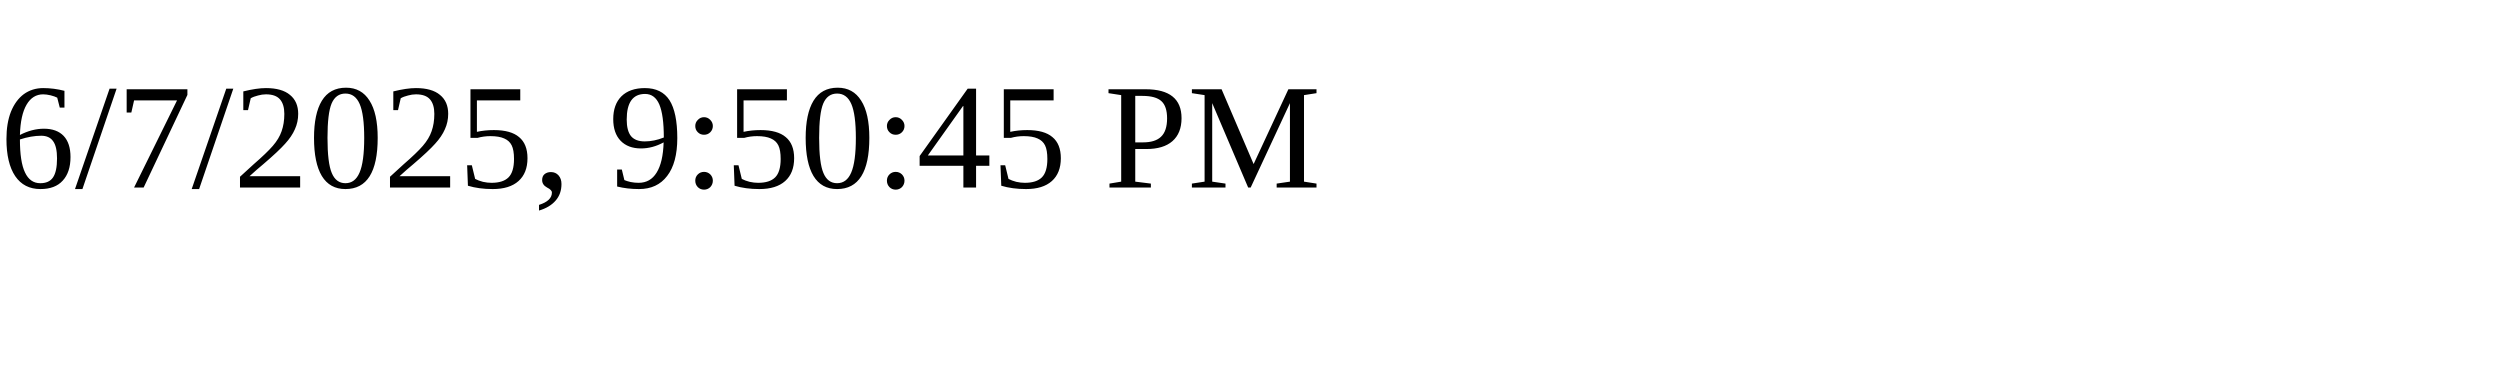
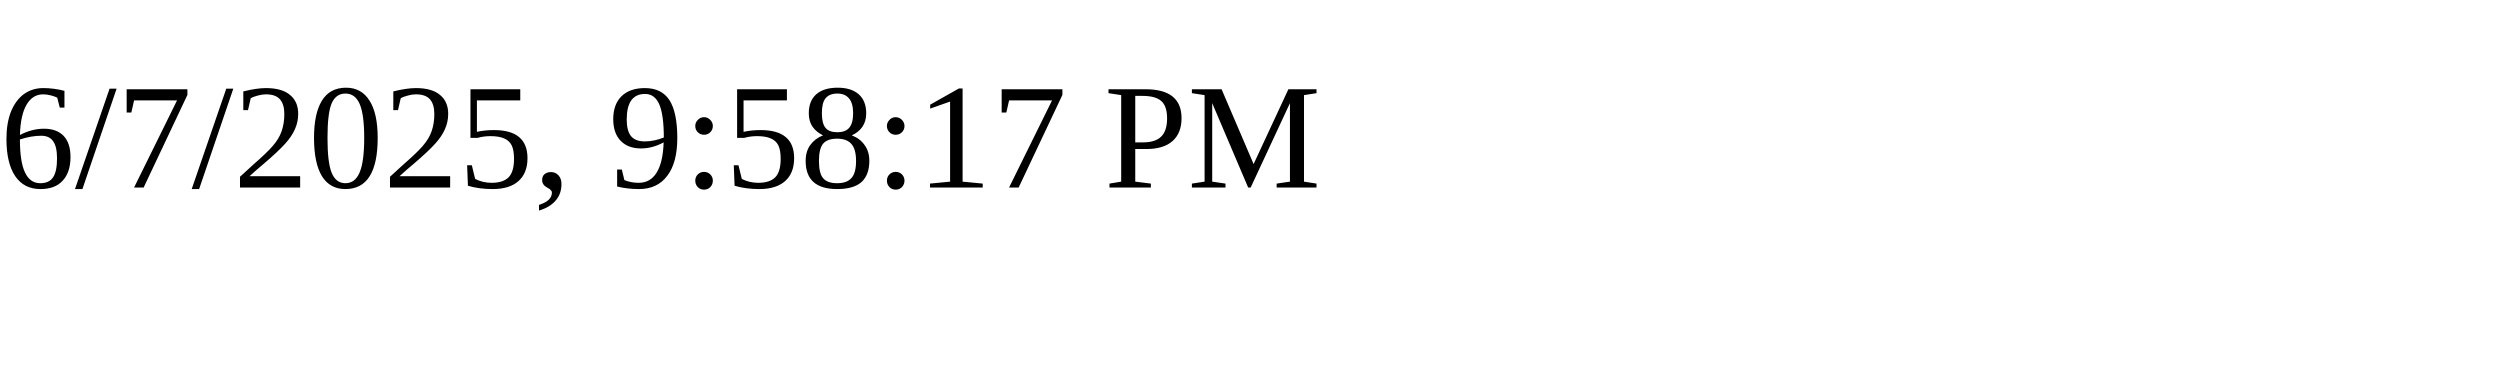
<svg xmlns="http://www.w3.org/2000/svg" height="30" width="200">
-   <text x="0" y="15">6/7/2025, 9:50:45 PM</text>
+   <text x="0" y="15">6/7/2025, 9:58:17 PM</text>
</svg>
